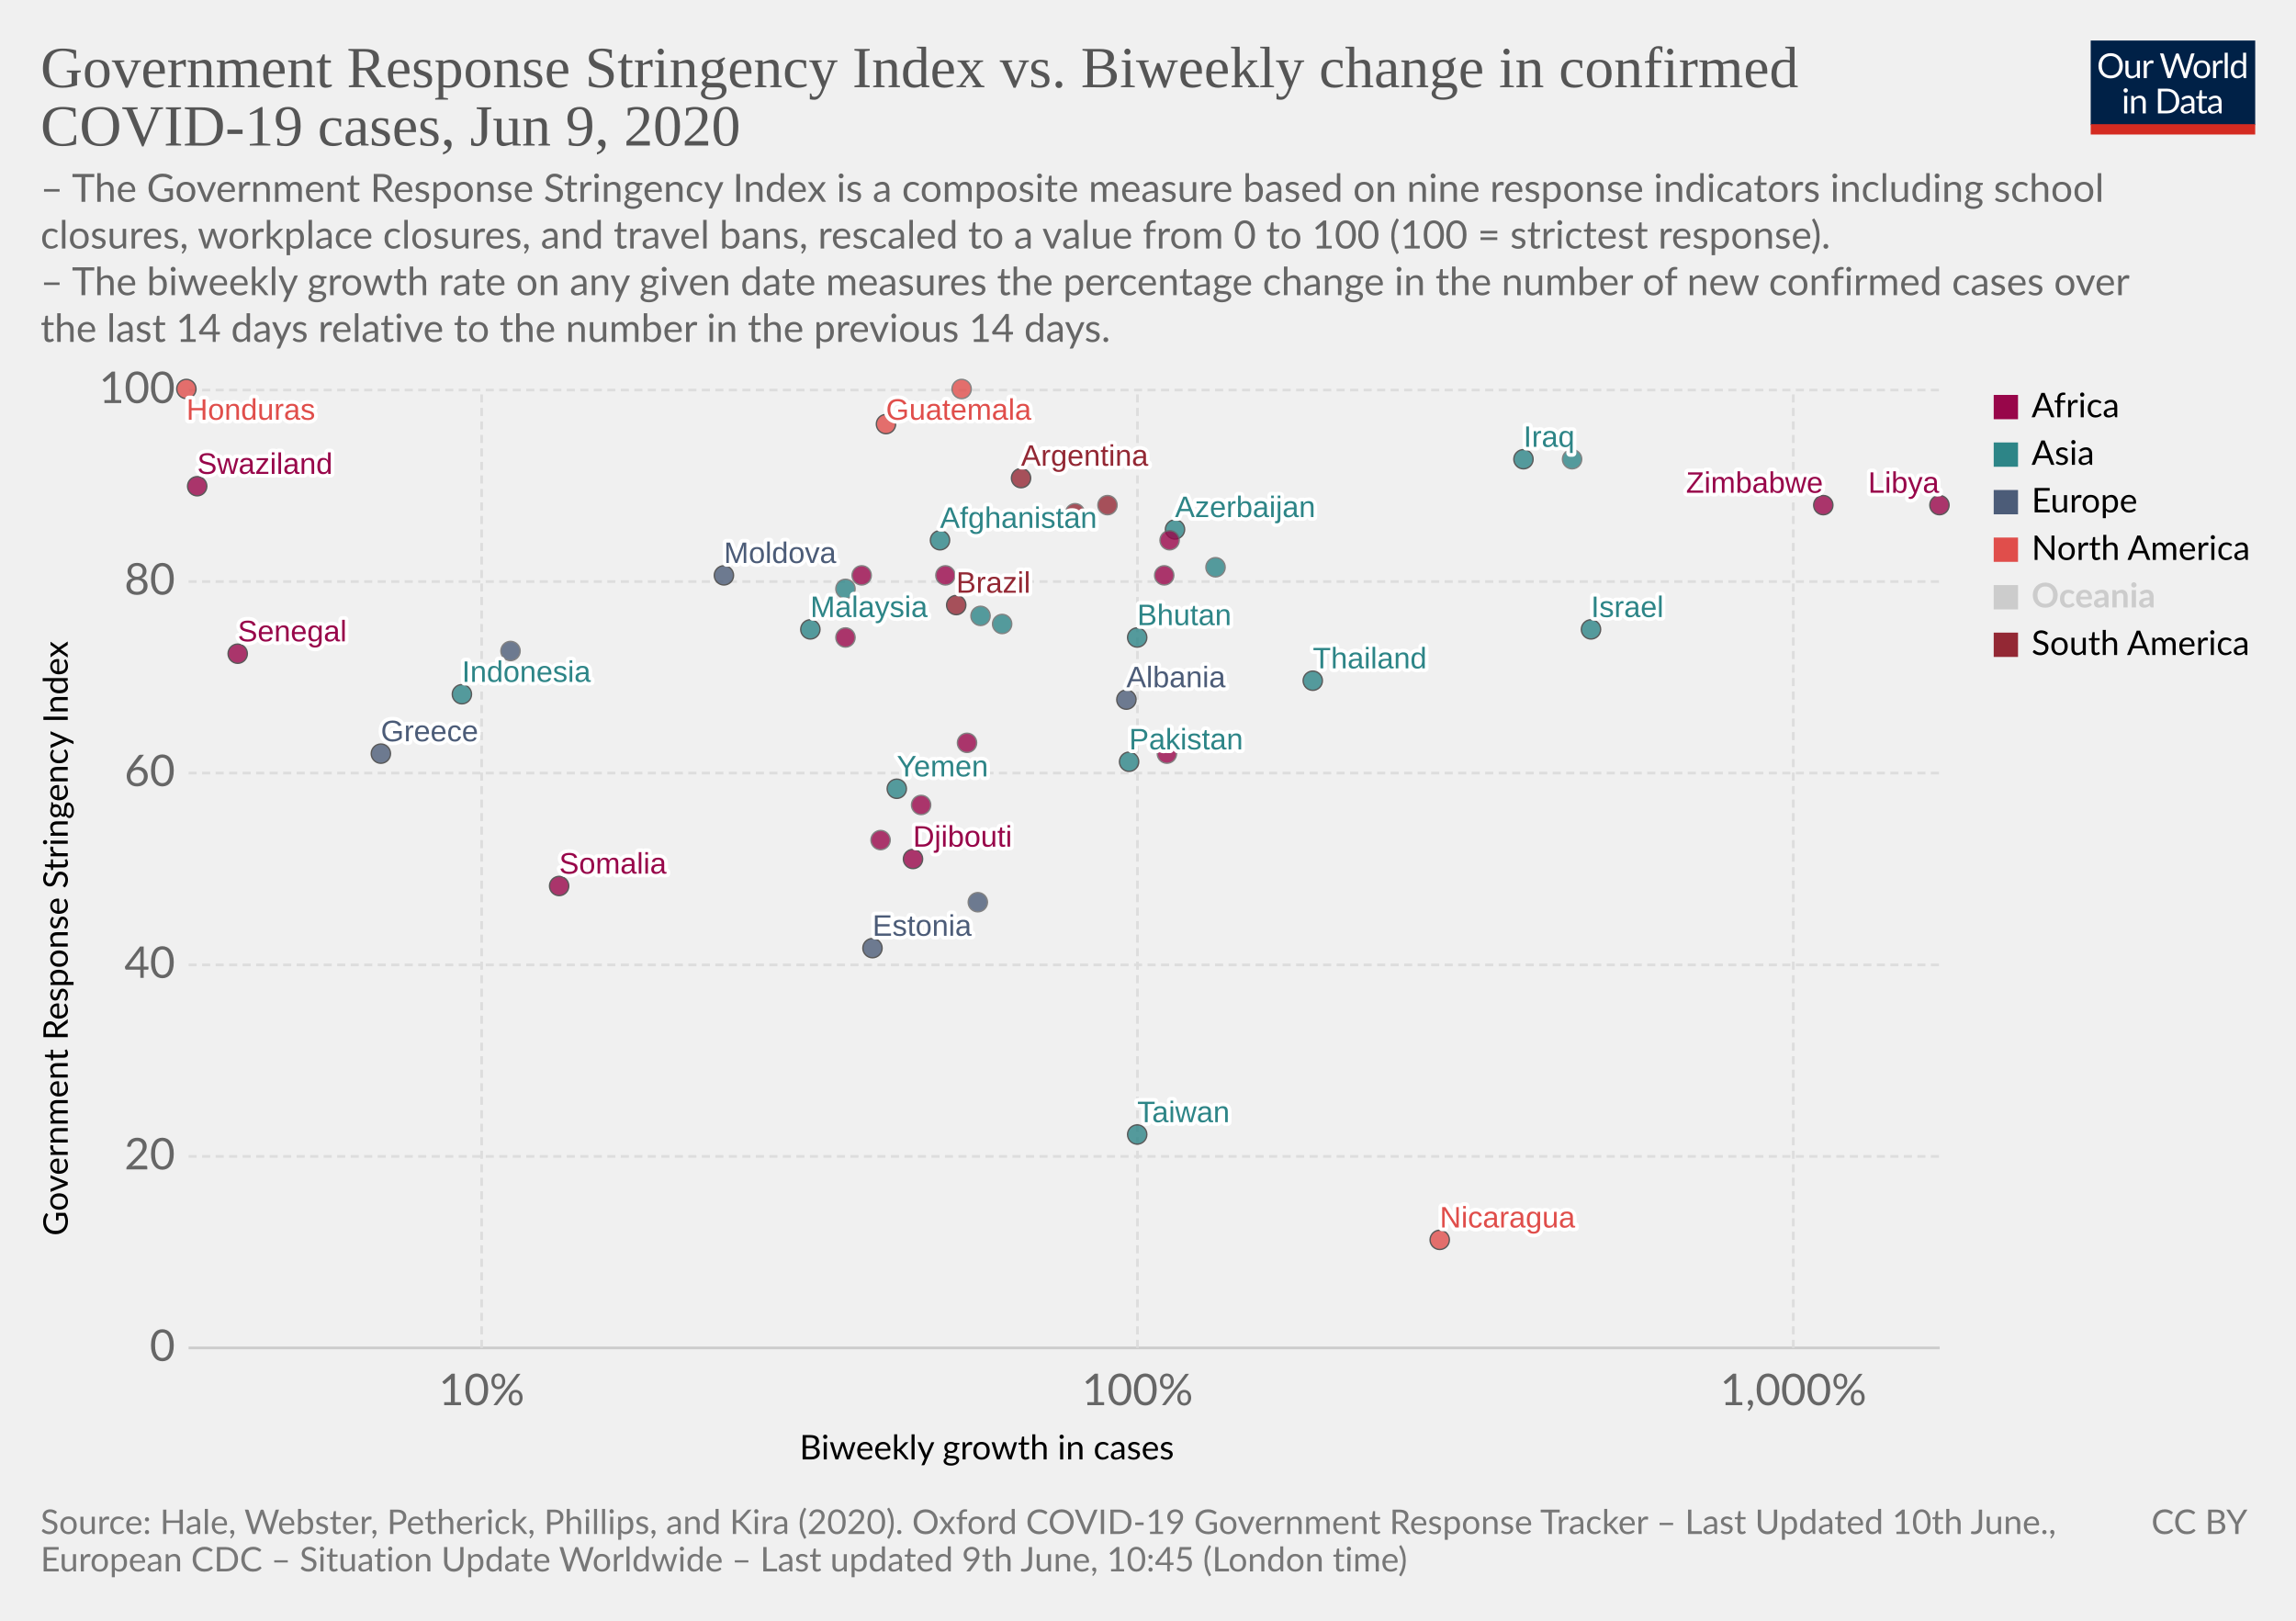
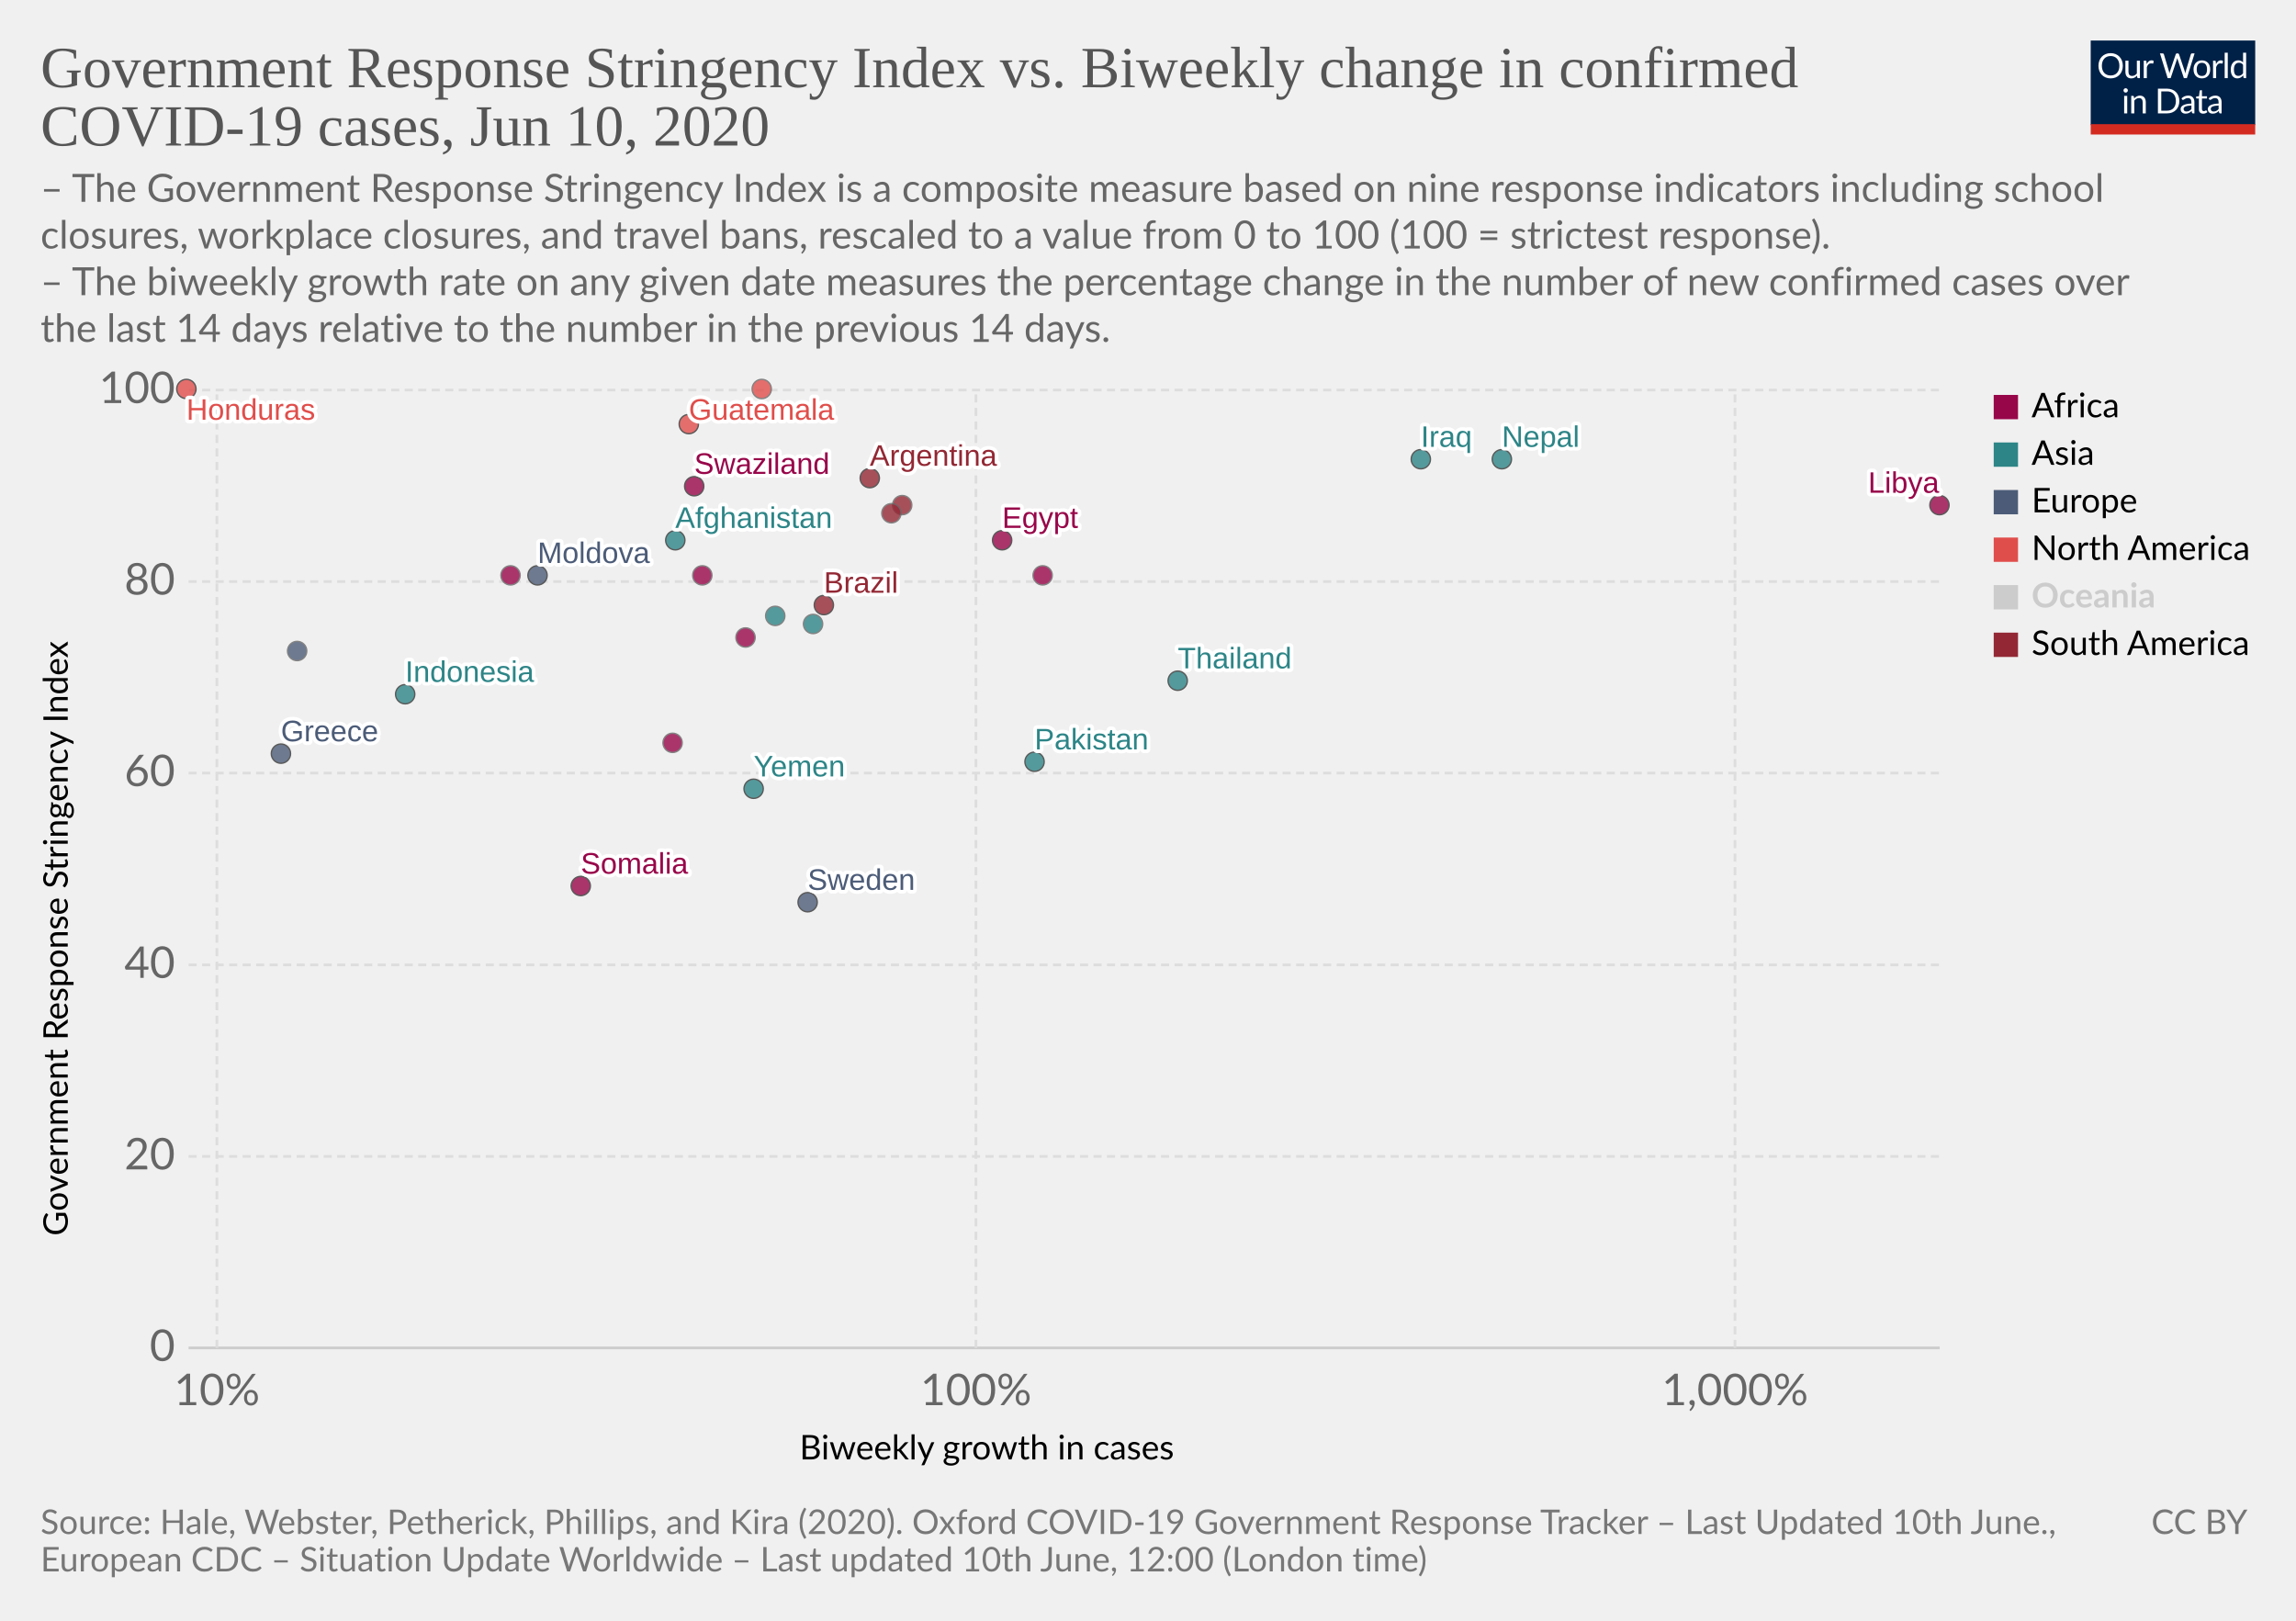
<svg xmlns="http://www.w3.org/2000/svg" version="1.1" style="background-color:#fff;-webkit-font-smoothing:antialiased" width="850" height="600" viewBox="0 0 850 600" font-family="Lato,'Helvetica Neue',Helvetica,Arial,sans-serif" font-size="18" text-rendering="optimizeLegibility">
  <g class="HeaderView">
    <g transform="matrix(.29 0 0 .29 774 15)">
      <svg width="210" height="120" viewBox="0 0 210 120" fill="none">
        <g clip-path="url(#clip0)">
          <path d="M0 0h210v107.89H0V0z" fill="#002147" />
          <path d="M40.98 32.25c0 2.36-.38 4.53-1.12 6.51a14.26 14.26 0 01-8.1 8.4c-1.9.78-4.02 1.17-6.34 1.17a16.6 16.6 0 01-6.33-1.17 14.31 14.31 0 01-8.08-8.4 18.29 18.29 0 01-1.12-6.51c0-2.36.38-4.53 1.12-6.5a14.32 14.32 0 018.07-8.44c1.92-.8 4.03-1.19 6.34-1.19 2.32 0 4.43.4 6.34 1.19 1.92.8 3.56 1.9 4.93 3.34a14.87 14.87 0 013.17 5.1 18.1 18.1 0 011.12 6.5zm-4.38 0c0-1.94-.26-3.68-.8-5.22a10.91 10.91 0 00-2.24-3.89 9.68 9.68 0 00-3.52-2.46 11.95 11.95 0 00-4.62-.86c-1.68 0-3.21.28-4.6.86a9.88 9.88 0 00-3.54 2.46 10.91 10.91 0 00-2.24 3.9c-.53 1.53-.8 3.27-.8 5.2 0 1.94.27 3.68.8 5.22a11.17 11.17 0 002.24 3.9 10.01 10.01 0 003.55 2.44c1.38.56 2.9.83 4.6.83 1.7 0 3.24-.27 4.61-.83a9.8 9.8 0 003.52-2.44 11.17 11.17 0 002.25-3.9c.53-1.54.8-3.28.8-5.21zm26.22-6.54V48H60.5c-.56 0-.9-.27-1.05-.81l-.31-2.4a12.45 12.45 0 01-3.26 2.6c-1.2.64-2.58.96-4.13.96-1.22 0-2.3-.2-3.24-.6a6.52 6.52 0 01-2.33-1.7 7.37 7.37 0 01-1.43-2.67c-.3-1.04-.46-2.2-.46-3.45V25.7h3.91v14.22c0 1.68.38 2.99 1.15 3.91.77.93 1.96 1.39 3.54 1.39 1.16 0 2.24-.27 3.23-.82a10.42 10.42 0 002.8-2.28V25.7h3.91zm8.61 4.47a9.94 9.94 0 012.6-3.56 5.64 5.64 0 013.76-1.3c.47 0 .92.05 1.34.15.44.1.83.27 1.17.49l-.3 2.92c-.09.37-.3.55-.66.55-.2 0-.5-.04-.9-.13a6.21 6.21 0 00-3.24.18c-.54.2-1.03.5-1.47.92-.42.4-.81.9-1.17 1.5-.33.58-.64 1.26-.92 2.02V48H67.7V25.71h2.25c.42 0 .72.08.88.25.16.16.27.44.33.83l.26 3.39zm61.16-13.7L122.75 48h-3.82l-7.99-24.05a21.95 21.95 0 01-.42-1.58 38.36 38.36 0 01-.44 1.58L102.05 48h-3.83L88.4 16.47h3.54c.38 0 .7.1.95.29.26.2.43.43.5.73l6.52 21.9c.1.4.2.83.28 1.28.1.46.2.94.29 1.46l.3-1.46c.12-.47.25-.9.38-1.27l7.41-21.91c.1-.25.26-.48.51-.69.27-.22.58-.33.95-.33h1.23c.38 0 .69.1.92.29.24.2.41.43.53.73l7.4 21.9a28.4 28.4 0 01.68 2.62 29.52 29.52 0 01.52-2.61l6.54-21.91c.07-.27.23-.5.48-.7.27-.21.58-.32.95-.32h3.32zm9.35 8.88c1.63 0 3.1.27 4.4.82a9.43 9.43 0 015.46 5.94c.5 1.4.74 2.98.74 4.73 0 1.76-.25 3.34-.74 4.75a9.43 9.43 0 01-5.46 5.92c-1.3.52-2.77.79-4.4.79-1.64 0-3.12-.27-4.44-.8a9.42 9.42 0 01-3.35-2.3c-.92-1-1.63-2.2-2.13-3.61-.49-1.41-.73-3-.73-4.75s.24-3.33.73-4.73c.5-1.43 1.2-2.64 2.13-3.63a9.4 9.4 0 013.35-2.31c1.32-.55 2.8-.82 4.44-.82zm0 19.89c2.2 0 3.84-.73 4.93-2.2 1.08-1.48 1.63-3.54 1.63-6.18 0-2.66-.55-4.72-1.63-6.2-1.09-1.49-2.73-2.23-4.93-2.23-1.12 0-2.09.2-2.93.57a5.7 5.7 0 00-2.06 1.65 7.5 7.5 0 00-1.24 2.67c-.26 1.04-.4 2.22-.4 3.54 0 2.64.55 4.7 1.64 6.18 1.1 1.47 2.76 2.2 4.99 2.2zm17.97-15.07a9.94 9.94 0 012.6-3.56 5.64 5.64 0 013.76-1.3c.47 0 .91.05 1.34.15.44.1.83.27 1.16.49l-.28 2.92c-.09.37-.31.55-.66.55-.2 0-.5-.04-.9-.13a6.2 6.2 0 00-3.24.18c-.54.2-1.03.5-1.47.92-.43.4-.82.9-1.17 1.5a13.1 13.1 0 00-.92 2.02V48h-3.94V25.71h2.24c.43 0 .72.08.88.25.17.16.28.44.33.83l.27 3.39zm15.04-14.59V48h-3.92V15.6h3.92zm19.55 15.43a6.22 6.22 0 00-2.38-2.05 6.7 6.7 0 00-2.86-.6c-2.07 0-3.66.75-4.77 2.23-1.12 1.48-1.68 3.6-1.68 6.33 0 1.46.13 2.7.38 3.74a7.29 7.29 0 001.1 2.56 4.35 4.35 0 001.78 1.45c.7.3 1.5.46 2.4.46 1.29 0 2.41-.3 3.36-.88a9.6 9.6 0 002.67-2.49V31.02zm3.91-15.43V48h-2.33c-.56 0-.9-.27-1.06-.81l-.35-2.71a12.13 12.13 0 01-3.25 2.77 8.28 8.28 0 01-4.23 1.06 7.31 7.31 0 01-6.14-2.9c-.73-.96-1.3-2.15-1.69-3.57a18.35 18.35 0 01.07-9.48 11.29 11.29 0 011.89-3.7 8.7 8.7 0 017.06-3.34 7.96 7.96 0 016.12 2.62V15.59h3.91zM46.61 70.71V93H42.7V70.71h3.91zm.84-7c0 .39-.08.75-.24 1.09a2.81 2.81 0 01-1.52 1.47 2.67 2.67 0 01-2.16 0 2.9 2.9 0 01-1.45-1.47 2.67 2.67 0 010-2.16c.15-.35.35-.65.6-.9.25-.27.53-.47.85-.62a2.67 2.67 0 012.16 0c.35.15.65.35.9.62.27.25.47.55.62.9.16.34.24.7.24 1.08zm7.97 10.24c.49-.54 1-1.04 1.54-1.48a9.85 9.85 0 013.66-1.84 8.96 8.96 0 015.43.35c.94.4 1.72.97 2.33 1.71a7.36 7.36 0 011.43 2.67c.32 1.04.49 2.19.49 3.45V93h-3.94V78.81c0-1.69-.4-3-1.17-3.92-.76-.93-1.93-1.4-3.5-1.4a6.6 6.6 0 00-3.25.83c-1 .56-1.92 1.31-2.77 2.27V93h-3.94V70.71h2.35c.56 0 .9.28 1.04.82l.3 2.42zm57.7 3.3c0 2.36-.37 4.5-1.11 6.44a14.3 14.3 0 01-3.17 4.98 14.1 14.1 0 01-4.93 3.2c-1.9.76-4.02 1.13-6.33 1.13H85.8V61.47h11.77c2.31 0 4.42.39 6.33 1.15a13.8 13.8 0 018.1 8.18 17.75 17.75 0 011.12 6.45zm-4.37 0c0-1.94-.26-3.67-.8-5.2a10.94 10.94 0 00-2.23-3.87 9.57 9.57 0 00-3.53-2.42 12.23 12.23 0 00-4.61-.83h-7.5v24.62h7.5c1.7 0 3.24-.28 4.61-.84a9.7 9.7 0 003.53-2.4 10.94 10.94 0 002.24-3.87c.53-1.53.8-3.26.8-5.2zm19.8 5.72c-1.8.06-3.34.2-4.62.44-1.26.22-2.3.51-3.1.88-.8.36-1.37.8-1.74 1.3-.35.5-.53 1.05-.53 1.67 0 .58.1 1.1.3 1.52a3 3 0 00.76 1.05c.34.27.73.46 1.17.6.45.11.94.17 1.45.17a7.28 7.28 0 003.5-.81 11.95 11.95 0 002.82-2.2v-4.62zm-12.65-9.11a12.73 12.73 0 013.98-2.66c1.43-.59 3-.88 4.73-.88 1.25 0 2.36.2 3.33.61a6.81 6.81 0 013.94 4.38c.33 1.04.5 2.19.5 3.43V93h-1.74a1.8 1.8 0 01-.88-.18c-.2-.13-.36-.38-.48-.74l-.44-2.12c-.59.55-1.16 1.03-1.72 1.46a9.48 9.48 0 01-3.74 1.7c-.69.15-1.46.23-2.3.23-.87 0-1.69-.12-2.45-.35a5.34 5.34 0 01-3.34-2.93 6.64 6.64 0 01-.49-2.64c0-.88.25-1.72.73-2.53a6.33 6.33 0 012.35-2.17c1.09-.63 2.5-1.15 4.25-1.54 1.75-.41 3.89-.65 6.42-.7v-1.75c0-1.73-.37-3.03-1.12-3.91-.75-.9-1.84-1.34-3.28-1.34-.97 0-1.78.12-2.44.37-.64.23-1.2.5-1.7.81l-1.23.82c-.33.23-.67.35-1 .35-.27 0-.5-.07-.69-.2a2.1 2.1 0 01-.48-.53l-.7-1.25zm27.67 19.5c-1.76 0-3.12-.5-4.07-1.48-.94-.98-1.41-2.4-1.41-4.25V74h-2.68a.9.9 0 01-.6-.2c-.16-.14-.24-.36-.24-.66v-1.56l3.65-.46.9-6.89a.9.9 0 01.29-.52.88.88 0 01.62-.22H142v7.67h6.44V74H142v13.38c0 .94.22 1.63.68 2.09.45.45 1.04.68 1.76.68a3.21 3.21 0 001.85-.53l.55-.35c.16-.12.3-.18.41-.18.2 0 .4.13.55.38l1.15 1.87a7.45 7.45 0 01-2.44 1.5c-.96.35-1.94.52-2.95.52zm19.68-10.4c-1.8.07-3.34.21-4.62.45-1.26.22-2.3.51-3.1.88-.8.36-1.37.8-1.74 1.3-.35.5-.53 1.05-.53 1.67 0 .58.1 1.1.3 1.52.18.42.44.77.76 1.05.34.27.73.46 1.17.6.45.11.94.17 1.45.17a7.3 7.3 0 003.5-.81 12.04 12.04 0 002.82-2.2v-4.62zm-12.65-9.1a12.72 12.72 0 013.99-2.66c1.42-.59 3-.88 4.72-.88 1.25 0 2.36.2 3.33.61a6.81 6.81 0 013.94 4.38c.33 1.04.5 2.19.5 3.43V93h-1.74a1.8 1.8 0 01-.88-.18c-.2-.13-.36-.38-.48-.74l-.44-2.12c-.59.55-1.16 1.03-1.72 1.46a9.48 9.48 0 01-3.74 1.7c-.69.15-1.46.23-2.3.23-.87 0-1.69-.12-2.45-.35a5.33 5.33 0 01-3.34-2.93 6.62 6.62 0 01-.49-2.64c0-.88.25-1.72.73-2.53a6.33 6.33 0 012.35-2.17c1.09-.63 2.5-1.15 4.25-1.54a31.2 31.2 0 016.42-.7v-1.75c0-1.73-.37-3.03-1.12-3.91-.75-.9-1.84-1.34-3.28-1.34-.97 0-1.78.12-2.44.37-.64.23-1.2.5-1.7.81-.46.3-.87.57-1.22.82-.34.23-.68.35-1.02.35-.26 0-.49-.07-.68-.2a1.88 1.88 0 01-.48-.53l-.7-1.25z" fill="#fff" />
          <path fill="#D42B21" d="M0 106.79h210V120H0z" />
        </g>
        <defs>
          <clipPath id="clip0">
            <path fill="#fff" d="M0 0h210v120H0z" />
          </clipPath>
        </defs>
      </svg>
    </g>
    <a href="https://ourworldindata.org/grapher/government-response-stringency-index-vs-biweekly-change-in-confirmed-covid-19-cases" target="_blank" font-family="&quot;Playfair Display&quot;,Georgia,&quot;Times New Roman&quot;,serif">
      <text font-size="21.6" x="15" y="32.3" fill="#555">
        <tspan x="15" y="32.28">Government Response Stringency Index vs. Biweekly change in confirmed</tspan>
-         <tspan x="15" y="53.88">COVID-19 cases, Jun 9, 2020</tspan>
+         <tspan x="15" y="53.88">COVID-19 cases, Jun 10, 2020</tspan>
      </text>
    </a>
    <text font-size="14.4" x="15" y="74.7" fill="#666">
      <tspan x="15" y="74.72">– The Government Response Stringency Index is a composite measure based on nine response indicators including school</tspan>
      <tspan x="15" y="92">closures, workplace closures, and travel bans, rescaled to a value from 0 to 100 (100 = strictest response).</tspan>
      <tspan x="15" y="109.28"> – The biweekly growth rate on any given date measures the percentage change in the number of new confirmed cases over</tspan>
      <tspan x="15" y="126.56">the last 14 days relative to the number in the previous 14 days.</tspan>
    </text>
  </g>
  <g>
    <g class="AxisBoxView">
      <g class="HorizontalAxis">
        <text font-size="12.6" x="296" y="540.3">
          <tspan x="295.99" y="540.28">Biweekly growth in cases</tspan>
        </text>
-         <text x="178.3" y="520.2" fill="#666" text-anchor="middle" font-size="16.2">10%</text>
-         <text x="421.1" y="520.2" fill="#666" text-anchor="middle" font-size="16.2">100%</text>
-         <text x="663.9" y="520.2" fill="#666" text-anchor="middle" font-size="16.2">1,000%</text>
+         <text x="80.3" y="520.2" fill="#666" text-anchor="middle" font-size="16.2">10%</text>
+         <text x="361.3" y="520.2" fill="#666" text-anchor="middle" font-size="16.2">100%</text>
+         <text x="642.3" y="520.2" fill="#666" text-anchor="middle" font-size="16.2">1,000%</text>
      </g>
      <g class="VerticalAxis">
        <text font-size="12.6" x="-457.5" y="25.1" transform="rotate(-90)">
          <tspan x="-457.5" y="25.08">Government Response Stringency Index</tspan>
        </text>
        <text x="64.82" y="499" fill="#666" dominant-baseline="middle" text-anchor="end" font-size="16.2">0</text>
        <text x="64.82" y="428.1" fill="#666" dominant-baseline="middle" text-anchor="end" font-size="16.2">20</text>
        <text x="64.82" y="357.2" fill="#666" dominant-baseline="middle" text-anchor="end" font-size="16.2">40</text>
        <text x="64.82" y="286.2" fill="#666" dominant-baseline="middle" text-anchor="end" font-size="16.2">60</text>
        <text x="64.82" y="215.3" fill="#666" dominant-baseline="middle" text-anchor="end" font-size="16.2">80</text>
        <text x="64.82" y="144.4" fill="#666" dominant-baseline="middle" text-anchor="end" font-size="16.2">100</text>
      </g>
      <g class="AxisGridLines">
        <path stroke="#ccc" d="M69.82 499h648.27" />
        <path stroke="#ddd" stroke-dasharray="3,2" d="M69.82 428.1h648.27M69.82 357.2h648.27M69.82 286.2h648.27M69.82 215.3h648.27M69.82 144.4h648.27" />
      </g>
      <g class="AxisGridLines" stroke="#ddd" stroke-dasharray="3,2">
-         <path d="M178.3 499V144.4M421.1 499V144.4M663.9 499V144.4" />
+         <path d="M80.3 499V144.4M361.3 499V144.4M642.3 499V144.4" />
      </g>
    </g>
    <g class="PointsWithLabels clickable" clip-path="url(#a)" font-family="Arial, sans-serif">
      <path fill="rgba(255,255,255,0)" d="M69.82 144.4H718.1V499H69.82z" />
      <defs>
        <clipPath id="a">
          <path d="M59.82 134.4H728.1V509H59.82z" />
        </clipPath>
      </defs>
      <g class="key-Afghanistan_0">
-         <circle cx="348" cy="200" r="3.57" fill="#2D8587" opacity=".8" stroke="#333" stroke-width=".5" />
+         <circle cx="250" cy="200" r="3.57" fill="#2D8587" opacity=".8" stroke="#333" stroke-width=".5" />
      </g>
      <g class="key-Argentina_0">
-         <circle cx="378" cy="177" r="3.57" fill="#932834" opacity=".8" stroke="#333" stroke-width=".5" />
-       </g>
-       <g class="key-Azerbaijan_0">
-         <circle cx="435" cy="196" r="3.57" fill="#2D8587" opacity=".8" stroke="#333" stroke-width=".5" />
+         <circle cx="322" cy="177" r="3.57" fill="#932834" opacity=".8" stroke="#333" stroke-width=".5" />
      </g>
      <g class="key-Bolivia_0">
-         <circle cx="410" cy="187" r="3.57" fill="#932834" opacity=".8" stroke="#666" stroke-width=".5" />
+         <circle cx="334" cy="187" r="3.57" fill="#932834" opacity=".8" stroke="#666" stroke-width=".5" />
      </g>
      <g class="key-Brazil_0">
-         <circle cx="354" cy="224" r="3.57" fill="#932834" opacity=".8" stroke="#333" stroke-width=".5" />
+         <circle cx="305" cy="224" r="3.57" fill="#932834" opacity=".8" stroke="#333" stroke-width=".5" />
      </g>
      <g class="key-Colombia_0">
-         <circle cx="398" cy="190" r="3.57" fill="#932834" opacity=".8" stroke="#666" stroke-width=".5" />
+         <circle cx="330" cy="190" r="3.57" fill="#932834" opacity=".8" stroke="#666" stroke-width=".5" />
      </g>
      <g class="key-Egypt_0">
-         <circle cx="433" cy="200" r="3.57" fill="#98064A" opacity=".8" stroke="#666" stroke-width=".5" />
-       </g>
-       <g class="key-Estonia_0">
-         <circle cx="323" cy="351" r="3.57" fill="#4C5C78" opacity=".8" stroke="#333" stroke-width=".5" />
+         <circle cx="371" cy="200" r="3.57" fill="#98064A" opacity=".8" stroke="#333" stroke-width=".5" />
      </g>
      <g class="key-Greece_0">
-         <circle cx="141" cy="279" r="3.57" fill="#4C5C78" opacity=".8" stroke="#333" stroke-width=".5" />
+         <circle cx="104" cy="279" r="3.57" fill="#4C5C78" opacity=".8" stroke="#333" stroke-width=".5" />
      </g>
      <g class="key-Guatemala_0">
-         <circle cx="328" cy="157" r="3.57" fill="#E04E4B" opacity=".8" stroke="#333" stroke-width=".5" />
+         <circle cx="255" cy="157" r="3.57" fill="#E04E4B" opacity=".8" stroke="#333" stroke-width=".5" />
      </g>
      <g class="key-Honduras_0">
        <circle cx="69" cy="144" r="3.57" fill="#E04E4B" opacity=".8" stroke="#333" stroke-width=".5" />
      </g>
      <g class="key-Swaziland_0">
-         <circle cx="73" cy="180" r="3.57" fill="#98064A" opacity=".8" stroke="#333" stroke-width=".5" />
+         <circle cx="257" cy="180" r="3.57" fill="#98064A" opacity=".8" stroke="#333" stroke-width=".5" />
      </g>
      <g class="key-Yemen_0">
-         <circle cx="332" cy="292" r="3.57" fill="#2D8587" opacity=".8" stroke="#333" stroke-width=".5" />
+         <circle cx="279" cy="292" r="3.57" fill="#2D8587" opacity=".8" stroke="#333" stroke-width=".5" />
      </g>
      <g class="key-Indonesia_0">
-         <circle cx="171" cy="257" r="3.57" fill="#2D8587" opacity=".8" stroke="#333" stroke-width=".5" />
+         <circle cx="150" cy="257" r="3.57" fill="#2D8587" opacity=".8" stroke="#333" stroke-width=".5" />
      </g>
      <g class="key-India_0">
-         <circle cx="371" cy="231" r="3.57" fill="#2D8587" opacity=".8" stroke="#666" stroke-width=".5" />
+         <circle cx="301" cy="231" r="3.57" fill="#2D8587" opacity=".8" stroke="#666" stroke-width=".5" />
      </g>
      <g class="key-Iraq_0">
-         <circle cx="564" cy="170" r="3.57" fill="#2D8587" opacity=".8" stroke="#333" stroke-width=".5" />
-       </g>
-       <g class="key-Israel_0">
-         <circle cx="589" cy="233" r="3.57" fill="#2D8587" opacity=".8" stroke="#333" stroke-width=".5" />
-       </g>
-       <g class="key-Malaysia_0">
-         <circle cx="300" cy="233" r="3.57" fill="#2D8587" opacity=".8" stroke="#333" stroke-width=".5" />
+         <circle cx="526" cy="170" r="3.57" fill="#2D8587" opacity=".8" stroke="#333" stroke-width=".5" />
      </g>
      <g class="key-Nigeria_0">
-         <circle cx="319" cy="213" r="3.57" fill="#98064A" opacity=".8" stroke="#666" stroke-width=".5" />
-       </g>
-       <g class="key-Nicaragua_0">
-         <circle cx="533" cy="459" r="3.57" fill="#E04E4B" opacity=".8" stroke="#333" stroke-width=".5" />
+         <circle cx="260" cy="213" r="3.57" fill="#98064A" opacity=".8" stroke="#666" stroke-width=".5" />
      </g>
      <g class="key-Nepal_0">
-         <circle cx="582" cy="170" r="3.57" fill="#2D8587" opacity=".8" stroke="#666" stroke-width=".5" />
-       </g>
-       <g class="key-Oman_0">
-         <circle cx="450" cy="210" r="3.57" fill="#2D8587" opacity=".8" stroke="#666" stroke-width=".5" />
+         <circle cx="556" cy="170" r="3.57" fill="#2D8587" opacity=".8" stroke="#333" stroke-width=".5" />
      </g>
      <g class="key-Pakistan_0">
-         <circle cx="418" cy="282" r="3.57" fill="#2D8587" opacity=".8" stroke="#333" stroke-width=".5" />
-       </g>
-       <g class="key-Ghana_0">
-         <circle cx="341" cy="298" r="3.57" fill="#98064A" opacity=".8" stroke="#666" stroke-width=".5" />
+         <circle cx="383" cy="282" r="3.57" fill="#2D8587" opacity=".8" stroke="#333" stroke-width=".5" />
      </g>
      <g class="key-Uzbekistan_0">
-         <circle cx="363" cy="228" r="3.57" fill="#2D8587" opacity=".8" stroke="#666" stroke-width=".5" />
+         <circle cx="287" cy="228" r="3.57" fill="#2D8587" opacity=".8" stroke="#666" stroke-width=".5" />
      </g>
      <g class="key-Somalia_0">
-         <circle cx="207" cy="328" r="3.57" fill="#98064A" opacity=".8" stroke="#333" stroke-width=".5" />
-       </g>
-       <g class="key-Djibouti_0">
-         <circle cx="338" cy="318" r="3.57" fill="#98064A" opacity=".8" stroke="#333" stroke-width=".5" />
-       </g>
-       <g class="key-Kyrgyzstan_0">
-         <circle cx="313" cy="218" r="3.57" fill="#2D8587" opacity=".8" stroke="#666" stroke-width=".5" />
-       </g>
-       <g class="key-Cape-Verde_0">
-         <circle cx="313" cy="236" r="3.57" fill="#98064A" opacity=".8" stroke="#666" stroke-width=".5" />
+         <circle cx="215" cy="328" r="3.57" fill="#98064A" opacity=".8" stroke="#333" stroke-width=".5" />
+       </g>
+       <g class="key-Gambia_0">
+         <circle cx="276" cy="236" r="3.57" fill="#98064A" opacity=".8" stroke="#666" stroke-width=".5" />
      </g>
      <g class="key-Madagascar_0">
-         <circle cx="358" cy="275" r="3.57" fill="#98064A" opacity=".8" stroke="#666" stroke-width=".5" />
-       </g>
-       <g class="key-Mozambique_0">
-         <circle cx="432" cy="279" r="3.57" fill="#98064A" opacity=".8" stroke="#666" stroke-width=".5" />
+         <circle cx="249" cy="275" r="3.57" fill="#98064A" opacity=".8" stroke="#666" stroke-width=".5" />
      </g>
      <g class="key-Libya_0">
        <circle cx="718" cy="187" r="3.57" fill="#98064A" opacity=".8" stroke="#333" stroke-width=".5" />
      </g>
-       <g class="key-Mali_0">
-         <circle cx="326" cy="311" r="3.57" fill="#98064A" opacity=".8" stroke="#666" stroke-width=".5" />
-       </g>
      <g class="key-Sweden_0">
-         <circle cx="362" cy="334" r="3.57" fill="#4C5C78" opacity=".8" stroke="#666" stroke-width=".5" />
+         <circle cx="299" cy="334" r="3.57" fill="#4C5C78" opacity=".8" stroke="#333" stroke-width=".5" />
      </g>
      <g class="key-Thailand_0">
-         <circle cx="486" cy="252" r="3.57" fill="#2D8587" opacity=".8" stroke="#333" stroke-width=".5" />
+         <circle cx="436" cy="252" r="3.57" fill="#2D8587" opacity=".8" stroke="#333" stroke-width=".5" />
      </g>
      <g class="key-South-Africa_0">
-         <circle cx="431" cy="213" r="3.57" fill="#98064A" opacity=".8" stroke="#666" stroke-width=".5" />
-       </g>
-       <g class="key-Zimbabwe_0">
-         <circle cx="675" cy="187" r="3.57" fill="#98064A" opacity=".8" stroke="#333" stroke-width=".5" />
-       </g>
-       <g class="key-Taiwan_0">
-         <circle cx="421" cy="420" r="3.57" fill="#2D8587" opacity=".8" stroke="#333" stroke-width=".5" />
+         <circle cx="386" cy="213" r="3.57" fill="#98064A" opacity=".8" stroke="#666" stroke-width=".5" />
      </g>
      <g class="key-Democratic-Republic-of-Congo_0">
-         <circle cx="350" cy="213" r="3.57" fill="#98064A" opacity=".8" stroke="#666" stroke-width=".5" />
-       </g>
-       <g class="key-Senegal_0">
-         <circle cx="88" cy="242" r="3.57" fill="#98064A" opacity=".8" stroke="#333" stroke-width=".5" />
+         <circle cx="189" cy="213" r="3.57" fill="#98064A" opacity=".8" stroke="#666" stroke-width=".5" />
      </g>
      <g class="key-Ukraine_0">
-         <circle cx="189" cy="241" r="3.57" fill="#4C5C78" opacity=".8" stroke="#666" stroke-width=".5" />
-       </g>
-       <g class="key-Bhutan_0">
-         <circle cx="421" cy="236" r="3.57" fill="#2D8587" opacity=".8" stroke="#333" stroke-width=".5" />
+         <circle cx="110" cy="241" r="3.57" fill="#4C5C78" opacity=".8" stroke="#666" stroke-width=".5" />
      </g>
      <g class="key-Moldova_0">
-         <circle cx="268" cy="213" r="3.57" fill="#4C5C78" opacity=".8" stroke="#333" stroke-width=".5" />
-       </g>
-       <g class="key-Albania_0">
-         <circle cx="417" cy="259" r="3.57" fill="#4C5C78" opacity=".8" stroke="#333" stroke-width=".5" />
+         <circle cx="199" cy="213" r="3.57" fill="#4C5C78" opacity=".8" stroke="#333" stroke-width=".5" />
      </g>
      <g class="key-Cuba_0">
-         <circle cx="356" cy="144" r="3.57" fill="#E04E4B" opacity=".8" stroke="#666" stroke-width=".5" />
+         <circle cx="282" cy="144" r="3.57" fill="#E04E4B" opacity=".8" stroke="#666" stroke-width=".5" />
      </g>
      <g class="backgroundLabels" fill="#333" font-size="11" font-weight="400">
-         <text x="348" y="195.43" fill="#fff" stroke="#fff" stroke-linecap="round" stroke-linejoin="round" stroke-width=".25em">Afghanistan</text>
-         <text x="348" y="195.43" fill="#2D8587">Afghanistan</text>
-         <text x="378" y="172.43" fill="#fff" stroke="#fff" stroke-linecap="round" stroke-linejoin="round" stroke-width=".25em">Argentina</text>
-         <text x="378" y="172.43" fill="#932834">Argentina</text>
-         <text x="435" y="191.43" fill="#fff" stroke="#fff" stroke-linecap="round" stroke-linejoin="round" stroke-width=".25em">Azerbaijan</text>
-         <text x="435" y="191.43" fill="#2D8587">Azerbaijan</text>
-         <text x="354" y="219.43" fill="#fff" stroke="#fff" stroke-linecap="round" stroke-linejoin="round" stroke-width=".25em">Brazil</text>
-         <text x="354" y="219.43" fill="#932834">Brazil</text>
-         <text x="323" y="346.43" fill="#fff" stroke="#fff" stroke-linecap="round" stroke-linejoin="round" stroke-width=".25em">Estonia</text>
-         <text x="323" y="346.43" fill="#4C5C78">Estonia</text>
-         <text x="141" y="274.43" fill="#fff" stroke="#fff" stroke-linecap="round" stroke-linejoin="round" stroke-width=".25em">Greece</text>
-         <text x="141" y="274.43" fill="#4C5C78">Greece</text>
-         <text x="328" y="155.4" fill="#fff" stroke="#fff" stroke-linecap="round" stroke-linejoin="round" stroke-width=".25em">Guatemala</text>
-         <text x="328" y="155.4" fill="#E04E4B">Guatemala</text>
+         <text x="250" y="195.43" fill="#fff" stroke="#fff" stroke-linecap="round" stroke-linejoin="round" stroke-width=".25em">Afghanistan</text>
+         <text x="250" y="195.43" fill="#2D8587">Afghanistan</text>
+         <text x="322" y="172.43" fill="#fff" stroke="#fff" stroke-linecap="round" stroke-linejoin="round" stroke-width=".25em">Argentina</text>
+         <text x="322" y="172.43" fill="#932834">Argentina</text>
+         <text x="305" y="219.43" fill="#fff" stroke="#fff" stroke-linecap="round" stroke-linejoin="round" stroke-width=".25em">Brazil</text>
+         <text x="305" y="219.43" fill="#932834">Brazil</text>
+         <text x="371" y="195.43" fill="#fff" stroke="#fff" stroke-linecap="round" stroke-linejoin="round" stroke-width=".25em">Egypt</text>
+         <text x="371" y="195.43" fill="#98064A">Egypt</text>
+         <text x="104" y="274.43" fill="#fff" stroke="#fff" stroke-linecap="round" stroke-linejoin="round" stroke-width=".25em">Greece</text>
+         <text x="104" y="274.43" fill="#4C5C78">Greece</text>
+         <text x="255" y="155.4" fill="#fff" stroke="#fff" stroke-linecap="round" stroke-linejoin="round" stroke-width=".25em">Guatemala</text>
+         <text x="255" y="155.4" fill="#E04E4B">Guatemala</text>
        <text x="69" y="155.4" fill="#fff" stroke="#fff" stroke-linecap="round" stroke-linejoin="round" stroke-width=".25em">Honduras</text>
        <text x="69" y="155.4" fill="#E04E4B">Honduras</text>
-         <text x="73" y="175.43" fill="#fff" stroke="#fff" stroke-linecap="round" stroke-linejoin="round" stroke-width=".25em">Swaziland</text>
-         <text x="73" y="175.43" fill="#98064A">Swaziland</text>
-         <text x="332" y="287.43" fill="#fff" stroke="#fff" stroke-linecap="round" stroke-linejoin="round" stroke-width=".25em">Yemen</text>
-         <text x="332" y="287.43" fill="#2D8587">Yemen</text>
-         <text x="171" y="252.43" fill="#fff" stroke="#fff" stroke-linecap="round" stroke-linejoin="round" stroke-width=".25em">Indonesia</text>
-         <text x="171" y="252.43" fill="#2D8587">Indonesia</text>
-         <text x="564" y="165.43" fill="#fff" stroke="#fff" stroke-linecap="round" stroke-linejoin="round" stroke-width=".25em">Iraq</text>
-         <text x="564" y="165.43" fill="#2D8587">Iraq</text>
-         <text x="589" y="228.43" fill="#fff" stroke="#fff" stroke-linecap="round" stroke-linejoin="round" stroke-width=".25em">Israel</text>
-         <text x="589" y="228.43" fill="#2D8587">Israel</text>
-         <text x="300" y="228.43" fill="#fff" stroke="#fff" stroke-linecap="round" stroke-linejoin="round" stroke-width=".25em">Malaysia</text>
-         <text x="300" y="228.43" fill="#2D8587">Malaysia</text>
-         <text x="533" y="454.43" fill="#fff" stroke="#fff" stroke-linecap="round" stroke-linejoin="round" stroke-width=".25em">Nicaragua</text>
-         <text x="533" y="454.43" fill="#E04E4B">Nicaragua</text>
-         <text x="418" y="277.43" fill="#fff" stroke="#fff" stroke-linecap="round" stroke-linejoin="round" stroke-width=".25em">Pakistan</text>
-         <text x="418" y="277.43" fill="#2D8587">Pakistan</text>
-         <text x="207" y="323.43" fill="#fff" stroke="#fff" stroke-linecap="round" stroke-linejoin="round" stroke-width=".25em">Somalia</text>
-         <text x="207" y="323.43" fill="#98064A">Somalia</text>
-         <text x="338" y="313.43" fill="#fff" stroke="#fff" stroke-linecap="round" stroke-linejoin="round" stroke-width=".25em">Djibouti</text>
-         <text x="338" y="313.43" fill="#98064A">Djibouti</text>
+         <text x="257" y="175.43" fill="#fff" stroke="#fff" stroke-linecap="round" stroke-linejoin="round" stroke-width=".25em">Swaziland</text>
+         <text x="257" y="175.43" fill="#98064A">Swaziland</text>
+         <text x="279" y="287.43" fill="#fff" stroke="#fff" stroke-linecap="round" stroke-linejoin="round" stroke-width=".25em">Yemen</text>
+         <text x="279" y="287.43" fill="#2D8587">Yemen</text>
+         <text x="150" y="252.43" fill="#fff" stroke="#fff" stroke-linecap="round" stroke-linejoin="round" stroke-width=".25em">Indonesia</text>
+         <text x="150" y="252.43" fill="#2D8587">Indonesia</text>
+         <text x="526" y="165.43" fill="#fff" stroke="#fff" stroke-linecap="round" stroke-linejoin="round" stroke-width=".25em">Iraq</text>
+         <text x="526" y="165.43" fill="#2D8587">Iraq</text>
+         <text x="556" y="165.43" fill="#fff" stroke="#fff" stroke-linecap="round" stroke-linejoin="round" stroke-width=".25em">Nepal</text>
+         <text x="556" y="165.43" fill="#2D8587">Nepal</text>
+         <text x="383" y="277.43" fill="#fff" stroke="#fff" stroke-linecap="round" stroke-linejoin="round" stroke-width=".25em">Pakistan</text>
+         <text x="383" y="277.43" fill="#2D8587">Pakistan</text>
+         <text x="215" y="323.43" fill="#fff" stroke="#fff" stroke-linecap="round" stroke-linejoin="round" stroke-width=".25em">Somalia</text>
+         <text x="215" y="323.43" fill="#98064A">Somalia</text>
        <text x="691.6" y="182.43" fill="#fff" stroke="#fff" stroke-linecap="round" stroke-linejoin="round" stroke-width=".25em">Libya</text>
        <text x="691.6" y="182.43" fill="#98064A">Libya</text>
-         <text x="486" y="247.43" fill="#fff" stroke="#fff" stroke-linecap="round" stroke-linejoin="round" stroke-width=".25em">Thailand</text>
-         <text x="486" y="247.43" fill="#2D8587">Thailand</text>
-         <text x="624.18" y="182.43" fill="#fff" stroke="#fff" stroke-linecap="round" stroke-linejoin="round" stroke-width=".25em">Zimbabwe</text>
-         <text x="624.18" y="182.43" fill="#98064A">Zimbabwe</text>
-         <text x="421" y="415.43" fill="#fff" stroke="#fff" stroke-linecap="round" stroke-linejoin="round" stroke-width=".25em">Taiwan</text>
-         <text x="421" y="415.43" fill="#2D8587">Taiwan</text>
-         <text x="88" y="237.43" fill="#fff" stroke="#fff" stroke-linecap="round" stroke-linejoin="round" stroke-width=".25em">Senegal</text>
-         <text x="88" y="237.43" fill="#98064A">Senegal</text>
-         <text x="421" y="231.43" fill="#fff" stroke="#fff" stroke-linecap="round" stroke-linejoin="round" stroke-width=".25em">Bhutan</text>
-         <text x="421" y="231.43" fill="#2D8587">Bhutan</text>
-         <text x="268" y="208.43" fill="#fff" stroke="#fff" stroke-linecap="round" stroke-linejoin="round" stroke-width=".25em">Moldova</text>
-         <text x="268" y="208.43" fill="#4C5C78">Moldova</text>
-         <text x="417" y="254.43" fill="#fff" stroke="#fff" stroke-linecap="round" stroke-linejoin="round" stroke-width=".25em">Albania</text>
-         <text x="417" y="254.43" fill="#4C5C78">Albania</text>
+         <text x="299" y="329.43" fill="#fff" stroke="#fff" stroke-linecap="round" stroke-linejoin="round" stroke-width=".25em">Sweden</text>
+         <text x="299" y="329.43" fill="#4C5C78">Sweden</text>
+         <text x="436" y="247.43" fill="#fff" stroke="#fff" stroke-linecap="round" stroke-linejoin="round" stroke-width=".25em">Thailand</text>
+         <text x="436" y="247.43" fill="#2D8587">Thailand</text>
+         <text x="199" y="208.43" fill="#fff" stroke="#fff" stroke-linecap="round" stroke-linejoin="round" stroke-width=".25em">Moldova</text>
+         <text x="199" y="208.43" fill="#4C5C78">Moldova</text>
      </g>
    </g>
    <g class="ScatterColorLegend clickable" cursor="pointer">
      <g class="legendMark">
        <path fill="#98064A" d="M738.09 146.2h9v9h-9z" />
        <text font-size="12.6" x="752.1" y="154.5">
          <tspan x="752.09" y="154.48">Africa</tspan>
        </text>
      </g>
      <g class="legendMark">
        <path fill="#2D8587" d="M738.09 163.8h9v9h-9z" />
        <text font-size="12.6" x="752.1" y="172.1">
          <tspan x="752.09" y="172.08">Asia</tspan>
        </text>
      </g>
      <g class="legendMark">
        <path fill="#4C5C78" d="M738.09 181.4h9v9h-9z" />
        <text font-size="12.6" x="752.1" y="189.7">
          <tspan x="752.09" y="189.68">Europe</tspan>
        </text>
      </g>
      <g class="legendMark">
        <path fill="#E04E4B" d="M738.09 199h9v9h-9z" />
        <text font-size="12.6" x="752.1" y="207.3">
          <tspan x="752.09" y="207.28">North America</tspan>
        </text>
      </g>
      <g class="legendMark" fill="#ccc">
        <path d="M738.09 216.6h9v9h-9z" />
        <text font-size="12.6" x="752.1" y="224.9" font-weight="700">
          <tspan x="752.09" y="224.88">Oceania</tspan>
        </text>
      </g>
      <g class="legendMark">
        <path fill="#932834" d="M738.09 234.2h9v9h-9z" />
        <text font-size="12.6" x="752.1" y="242.5">
          <tspan x="752.09" y="242.48">South America</tspan>
        </text>
      </g>
    </g>
  </g>
  <g class="SourcesFooter" fill="#777">
    <g class="clickable" fill="#777">
      <text font-size="12.6" x="15" y="567.9">
        <tspan x="15" y="567.88">Source: Hale, Webster, Petherick, Phillips, and Kira (2020). Oxford COVID-19 Government Response Tracker – Last Updated 10th June.,</tspan>
-         <tspan x="15" y="581.74">European CDC – Situation Update Worldwide – Last updated 9th June, 10:45 (London time)</tspan>
+         <tspan x="15" y="581.74">European CDC – Situation Update Worldwide – Last updated 10th June, 12:00 (London time)</tspan>
      </text>
    </g>
    <text font-size="12.6" x="796.4" y="567.9">
      <tspan x="796.44" y="567.88">
        <a class="cclogo" href="http://creativecommons.org/licenses/by/4.0/deed.en_US" target="_blank" fill="#777">CC BY</a>
      </tspan>
    </text>
  </g>
</svg>
